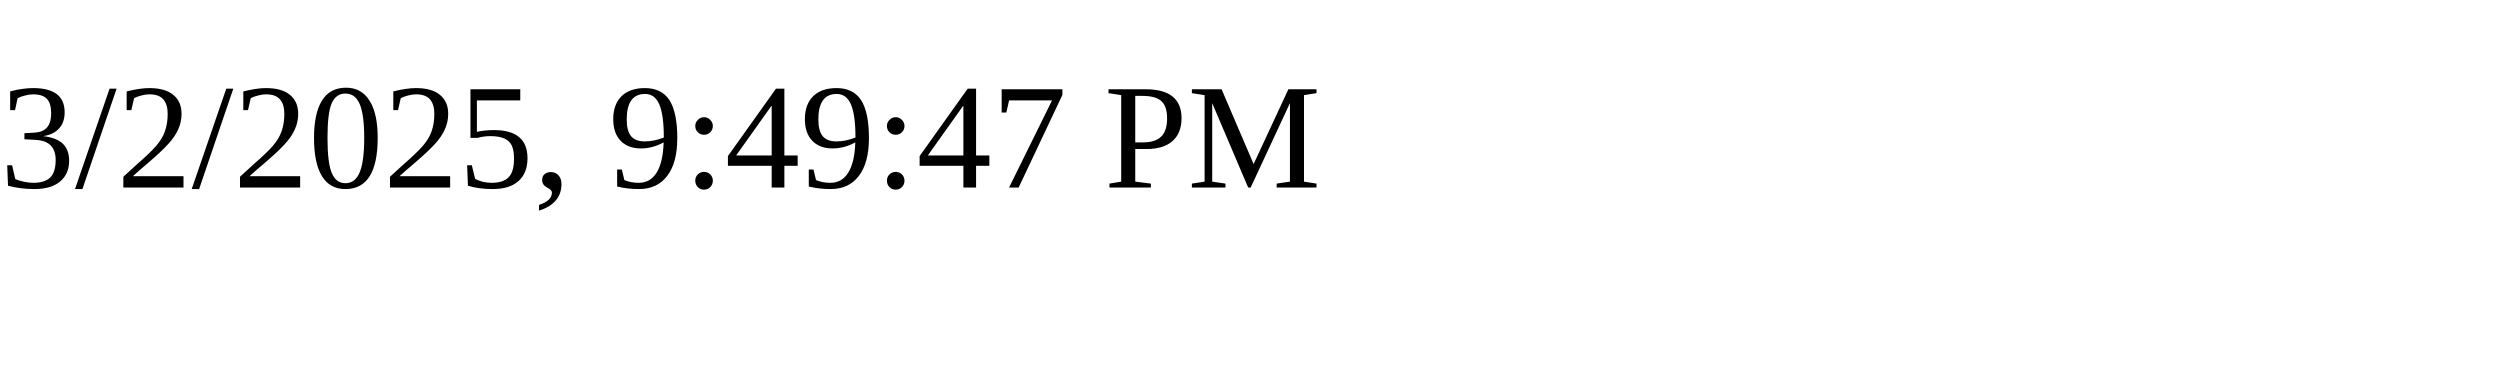
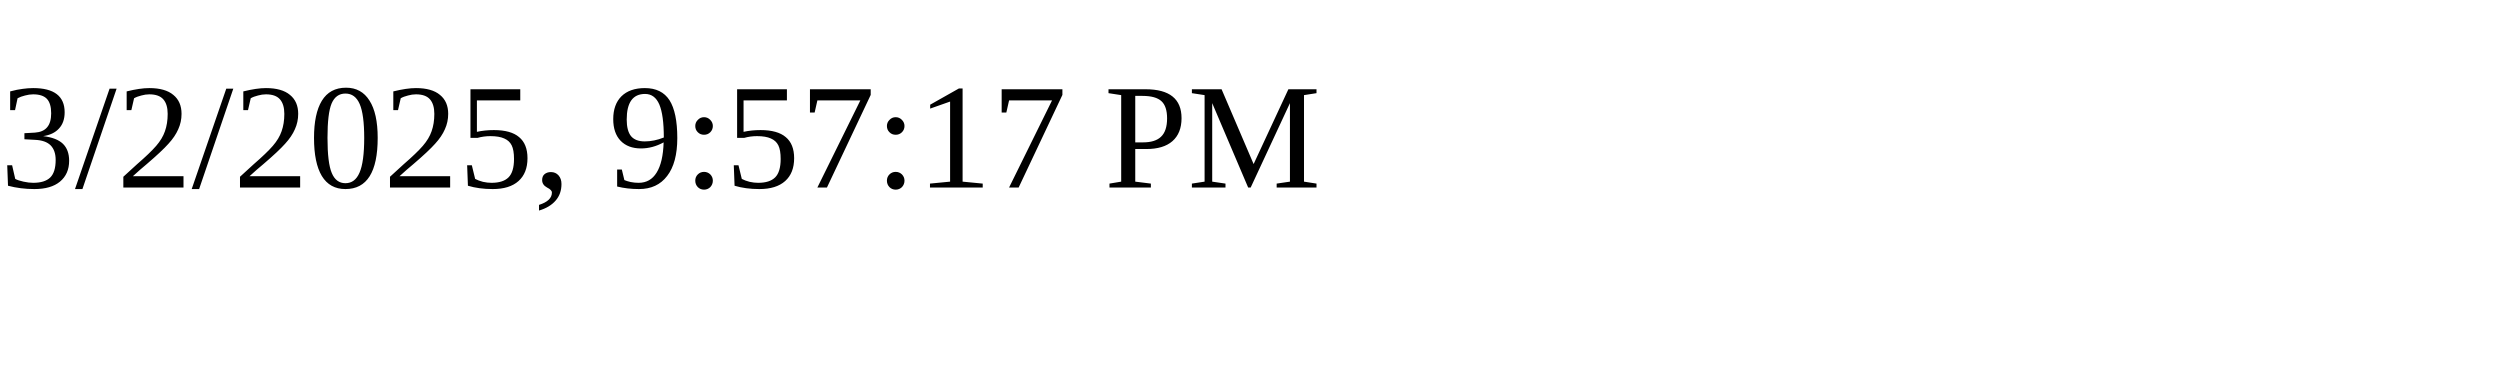
<svg xmlns="http://www.w3.org/2000/svg" height="30" width="200">
-   <text x="0" y="15">3/2/2025, 9:49:47 PM</text>
+   <text x="0" y="15">3/2/2025, 9:57:17 PM</text>
</svg>
